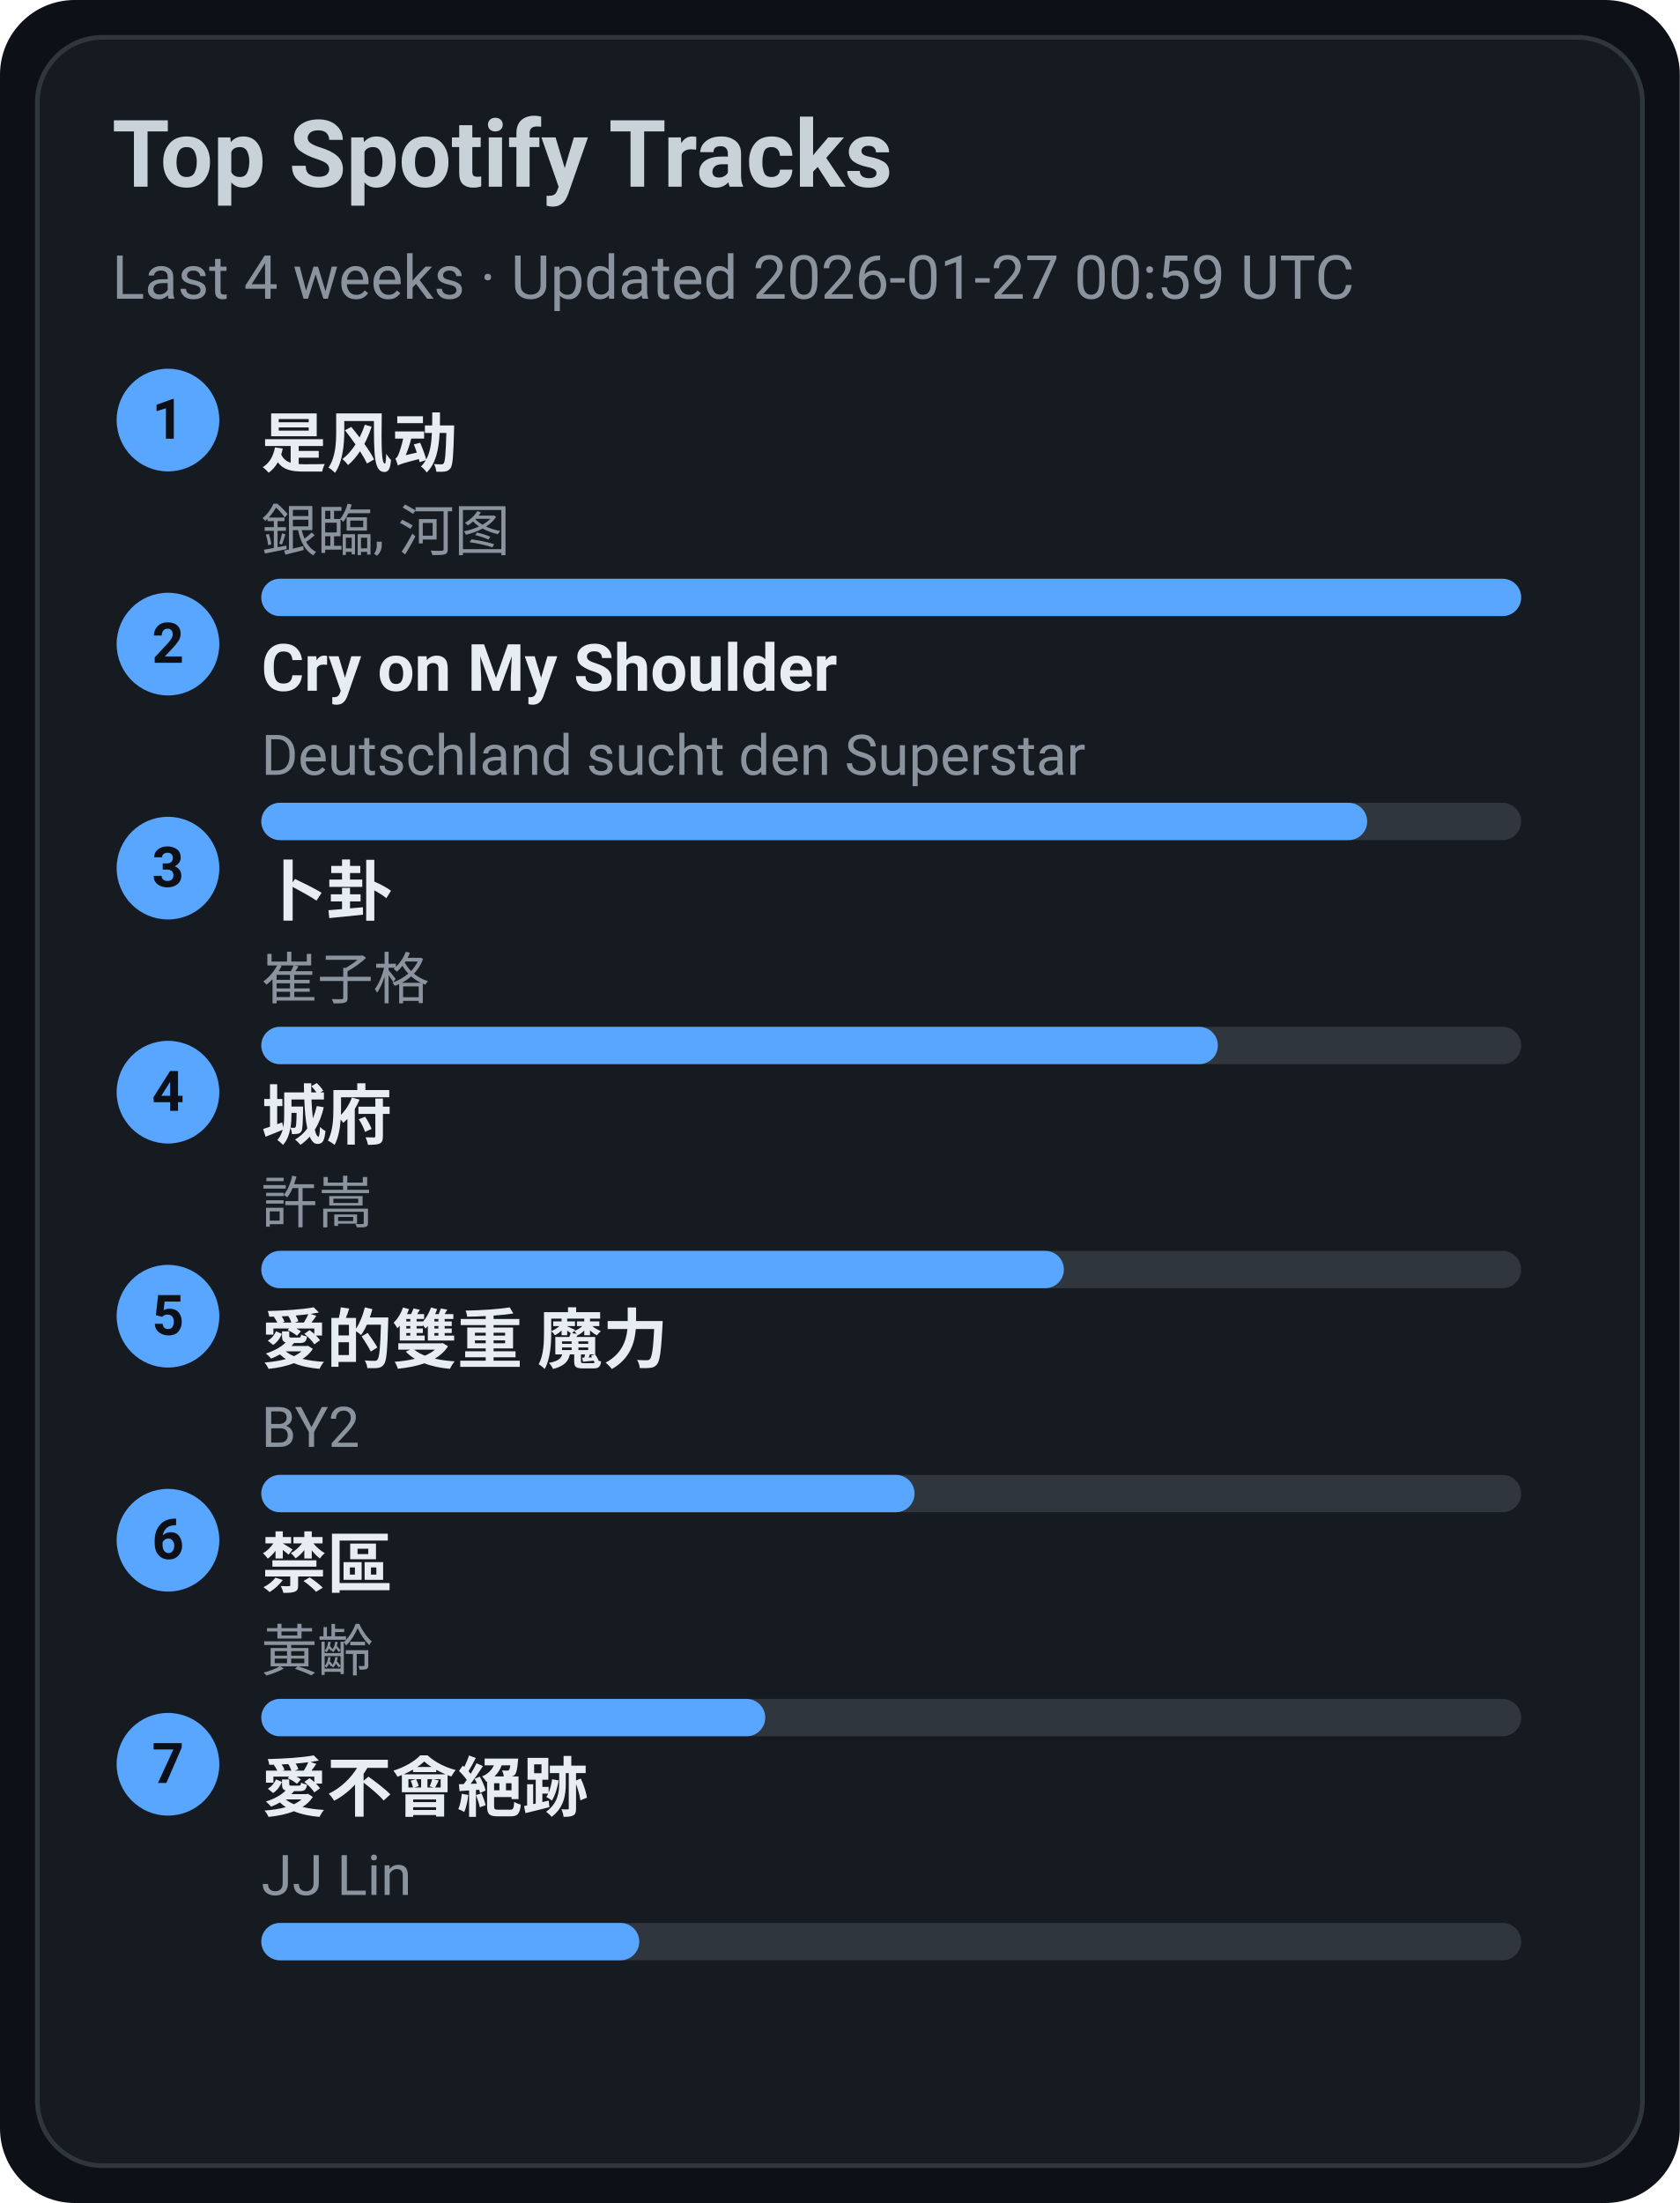
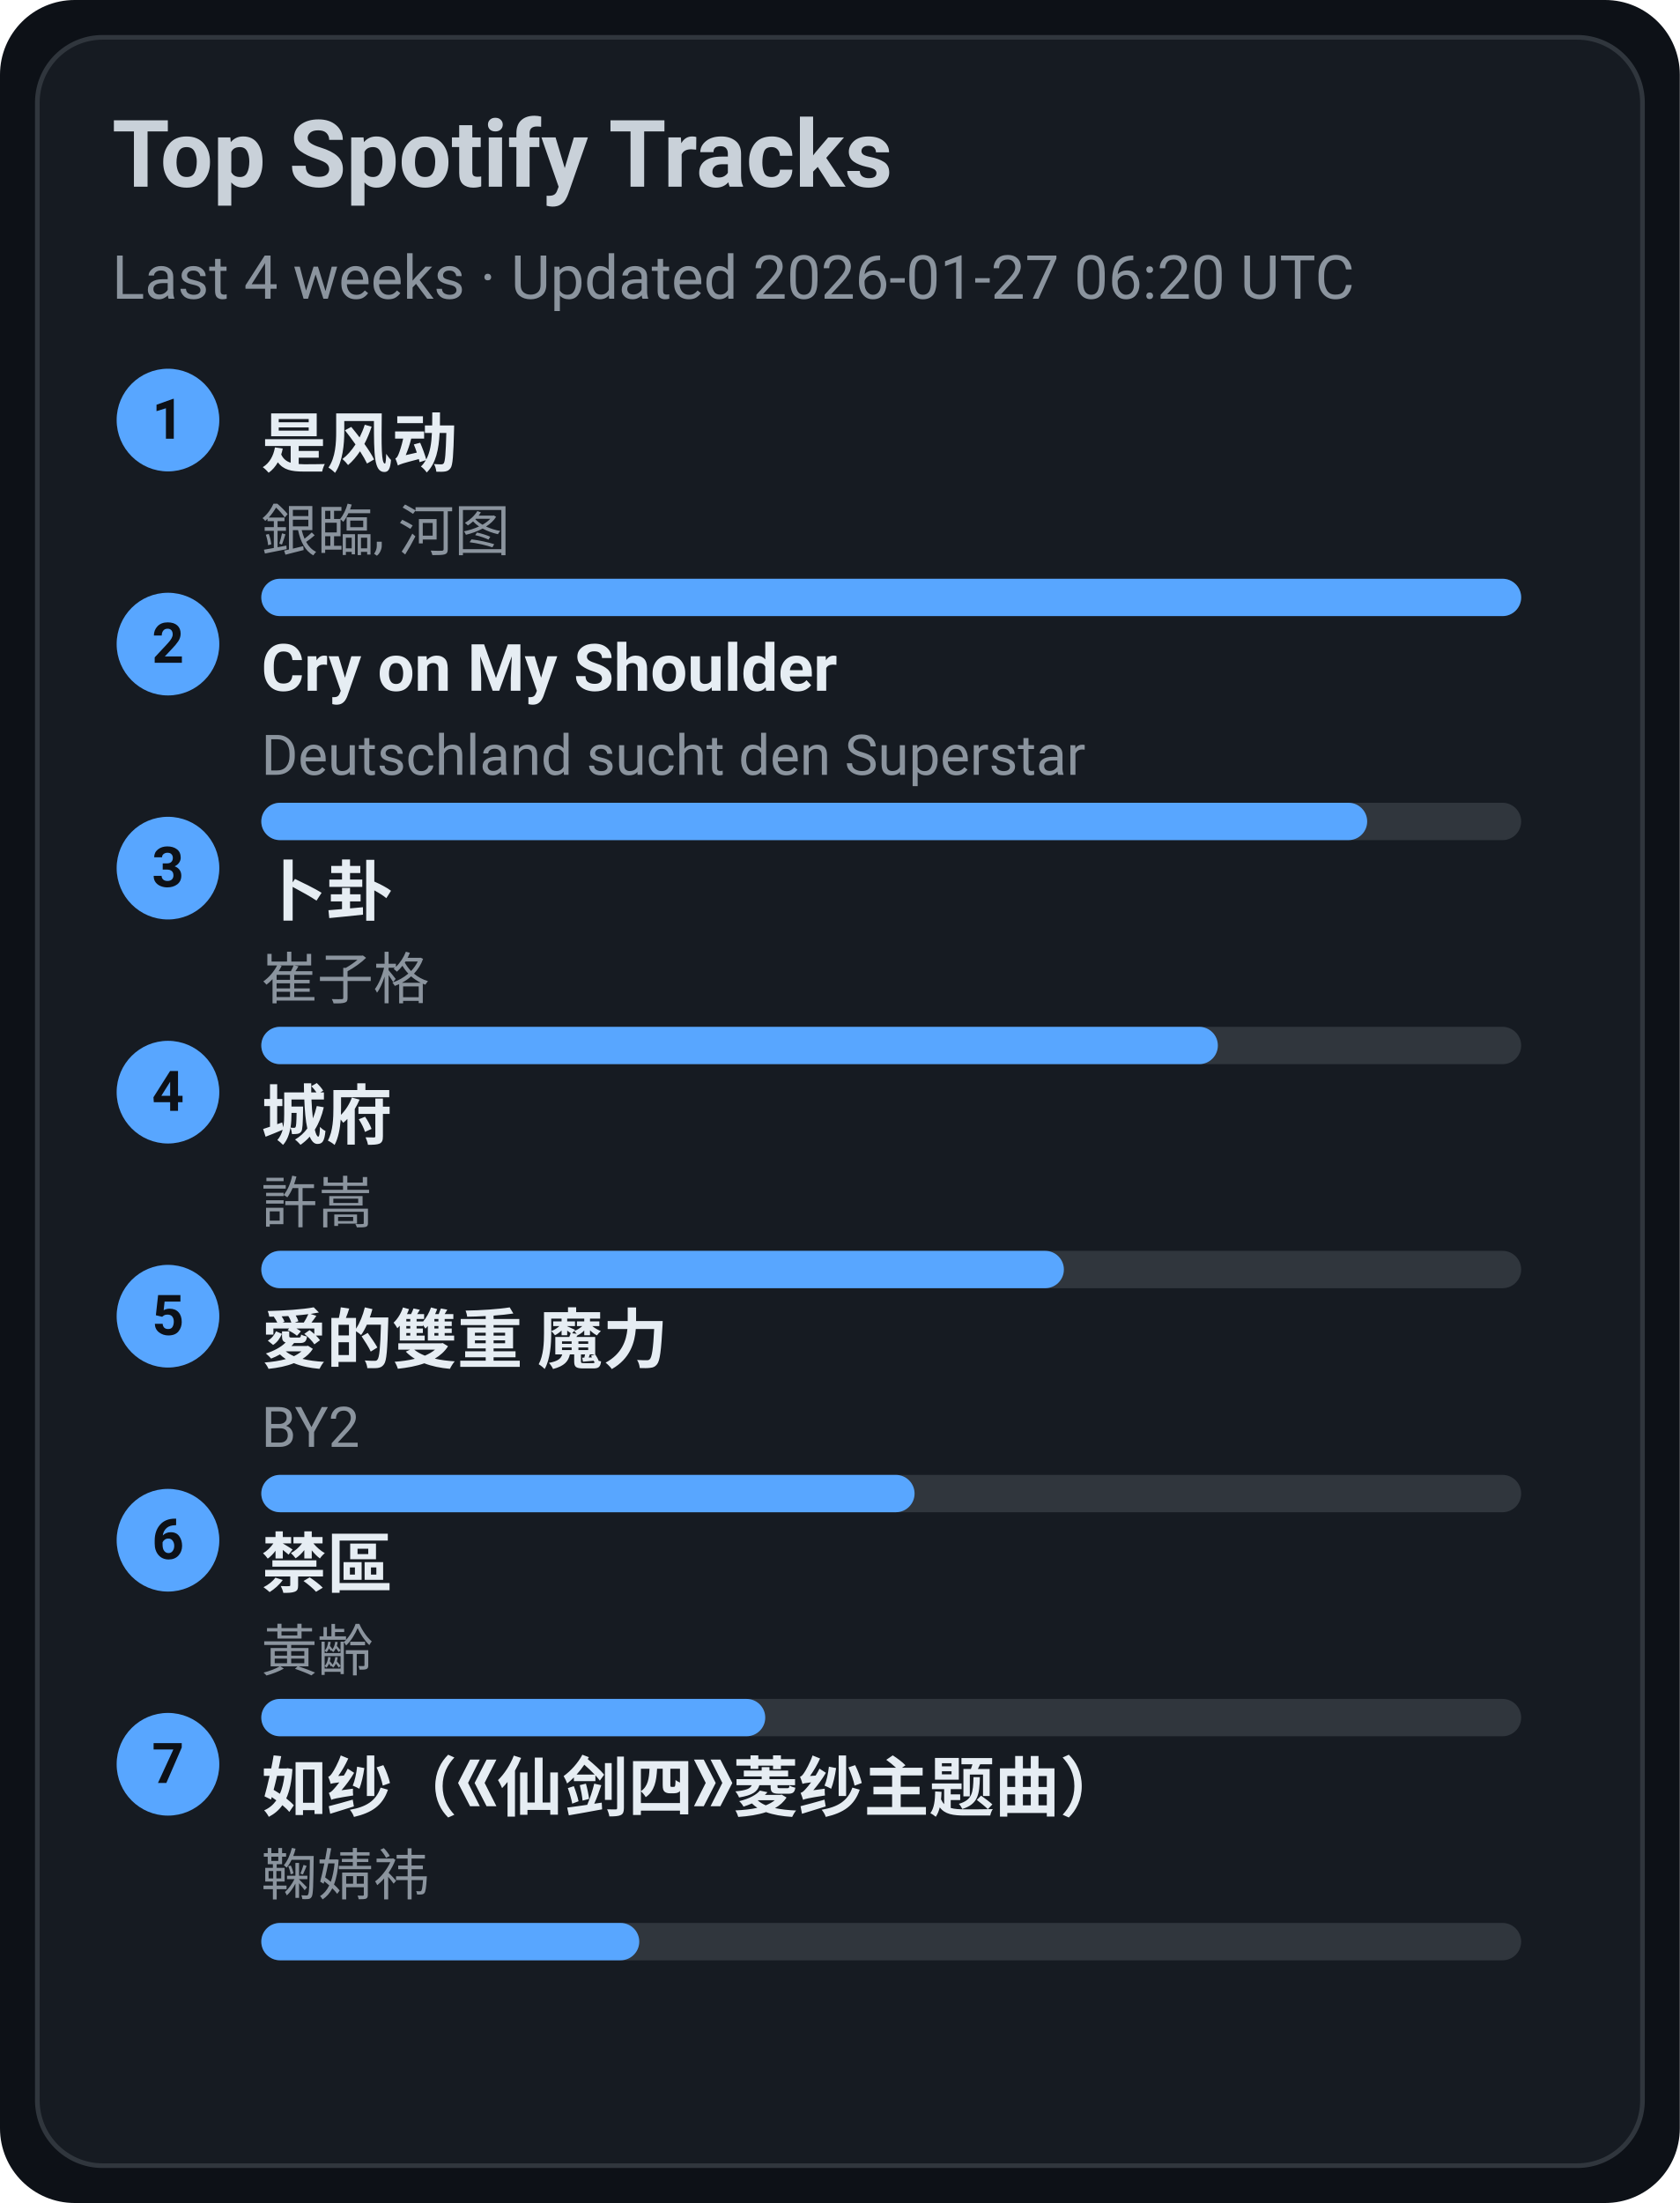
<svg xmlns="http://www.w3.org/2000/svg" width="360" height="472" viewBox="0 0 360 472">
  <style>text{font-family:-apple-system,BlinkMacSystemFont,Segoe UI,Roboto,Ubuntu,Helvetica Neue,Arial,Noto Sans,sans-serif}</style>
  <rect width="360" height="472" rx="16" fill="#0d1117" />
  <rect x="8" y="8" width="344" height="456" rx="14" fill="#161b22" stroke="#30363d" />
  <text x="24" y="40" font-size="20" fill="#c9d1d9" font-weight="600">Top Spotify Tracks</text>
-   <text x="24" y="64" font-size="13" fill="#8b949e">Last 4 weeks · Updated 2026-01-27 00:59 UTC</text>
+   <text x="24" y="64" font-size="13" fill="#8b949e">Last 4 weeks · Updated 2026-01-27 06:20 UTC</text>
  <circle cx="36" cy="90" r="11" fill="#58a6ff" />
  <text x="36" y="94" text-anchor="middle" font-size="12" fill="#0d1117" font-weight="700">1</text>
  <a href="https://open.spotify.com/track/3lePQ8c4jq7bTePsXEmslh" target="_blank" rel="noopener noreferrer">
    <text x="56" y="100" font-size="14" fill="#e6edf3" font-weight="600">是风动</text>
  </a>
  <text x="56" y="118" font-size="12" fill="#8b949e">銀臨, 河图</text>
  <rect x="56" y="124" width="270" height="8" rx="4" fill="#30363d" />
  <rect x="56" y="124" width="270" height="8" rx="4" fill="#58a6ff" />
  <circle cx="36" cy="138" r="11" fill="#58a6ff" />
  <text x="36" y="142" text-anchor="middle" font-size="12" fill="#0d1117" font-weight="700">2</text>
  <a href="https://open.spotify.com/track/6usmG2MoD0C0Lc2pNgCVWV" target="_blank" rel="noopener noreferrer">
    <text x="56" y="148" font-size="14" fill="#e6edf3" font-weight="600">Cry on My Shoulder</text>
  </a>
  <text x="56" y="166" font-size="12" fill="#8b949e">Deutschland sucht den Superstar</text>
  <rect x="56" y="172" width="270" height="8" rx="4" fill="#30363d" />
  <rect x="56" y="172" width="237" height="8" rx="4" fill="#58a6ff" />
  <circle cx="36" cy="186" r="11" fill="#58a6ff" />
  <text x="36" y="190" text-anchor="middle" font-size="12" fill="#0d1117" font-weight="700">3</text>
  <a href="https://open.spotify.com/track/4ToeYifpQaikbYa7krOD6s" target="_blank" rel="noopener noreferrer">
    <text x="56" y="196" font-size="14" fill="#e6edf3" font-weight="600">卜卦</text>
  </a>
  <text x="56" y="214" font-size="12" fill="#8b949e">崔子格</text>
  <rect x="56" y="220" width="270" height="8" rx="4" fill="#30363d" />
  <rect x="56" y="220" width="205" height="8" rx="4" fill="#58a6ff" />
  <circle cx="36" cy="234" r="11" fill="#58a6ff" />
  <text x="36" y="238" text-anchor="middle" font-size="12" fill="#0d1117" font-weight="700">4</text>
  <a href="https://open.spotify.com/track/4AmlSf7hye0QVpnHCcEoEw" target="_blank" rel="noopener noreferrer">
    <text x="56" y="244" font-size="14" fill="#e6edf3" font-weight="600">城府</text>
  </a>
  <text x="56" y="262" font-size="12" fill="#8b949e">許嵩</text>
  <rect x="56" y="268" width="270" height="8" rx="4" fill="#30363d" />
  <rect x="56" y="268" width="172" height="8" rx="4" fill="#58a6ff" />
  <circle cx="36" cy="282" r="11" fill="#58a6ff" />
  <text x="36" y="286" text-anchor="middle" font-size="12" fill="#0d1117" font-weight="700">5</text>
  <a href="https://open.spotify.com/track/0yYmS4k3R0TTdDhvOBxRVp" target="_blank" rel="noopener noreferrer">
    <text x="56" y="292" font-size="14" fill="#e6edf3" font-weight="600">愛的雙重 魔力</text>
  </a>
  <text x="56" y="310" font-size="12" fill="#8b949e">BY2</text>
  <rect x="56" y="316" width="270" height="8" rx="4" fill="#30363d" />
  <rect x="56" y="316" width="140" height="8" rx="4" fill="#58a6ff" />
  <circle cx="36" cy="330" r="11" fill="#58a6ff" />
  <text x="36" y="334" text-anchor="middle" font-size="12" fill="#0d1117" font-weight="700">6</text>
  <a href="https://open.spotify.com/track/5HAMeMgu9hGL5a8ZwNz6cp" target="_blank" rel="noopener noreferrer">
    <text x="56" y="340" font-size="14" fill="#e6edf3" font-weight="600">禁區</text>
  </a>
  <text x="56" y="358" font-size="12" fill="#8b949e">黃齡</text>
  <rect x="56" y="364" width="270" height="8" rx="4" fill="#30363d" />
  <rect x="56" y="364" width="108" height="8" rx="4" fill="#58a6ff" />
  <circle cx="36" cy="378" r="11" fill="#58a6ff" />
  <text x="36" y="382" text-anchor="middle" font-size="12" fill="#0d1117" font-weight="700">7</text>
-   <a href="https://open.spotify.com/track/3zP4GbFEI4GLJMblRgLmdK" target="_blank" rel="noopener noreferrer">
-     <text x="56" y="388" font-size="14" fill="#e6edf3" font-weight="600">愛不會絕跡</text>
+   <a href="https://open.spotify.com/track/69FUNgvEVkNbHq43lgvdme" target="_blank" rel="noopener noreferrer">
+     <text x="56" y="388" font-size="14" fill="#e6edf3" font-weight="600">如纱（《仙剑四》菱纱主题曲）</text>
  </a>
-   <text x="56" y="406" font-size="12" fill="#8b949e">JJ Lin</text>
+   <text x="56" y="406" font-size="12" fill="#8b949e">鞠婧祎</text>
  <rect x="56" y="412" width="270" height="8" rx="4" fill="#30363d" />
  <rect x="56" y="412" width="81" height="8" rx="4" fill="#58a6ff" />
</svg>
